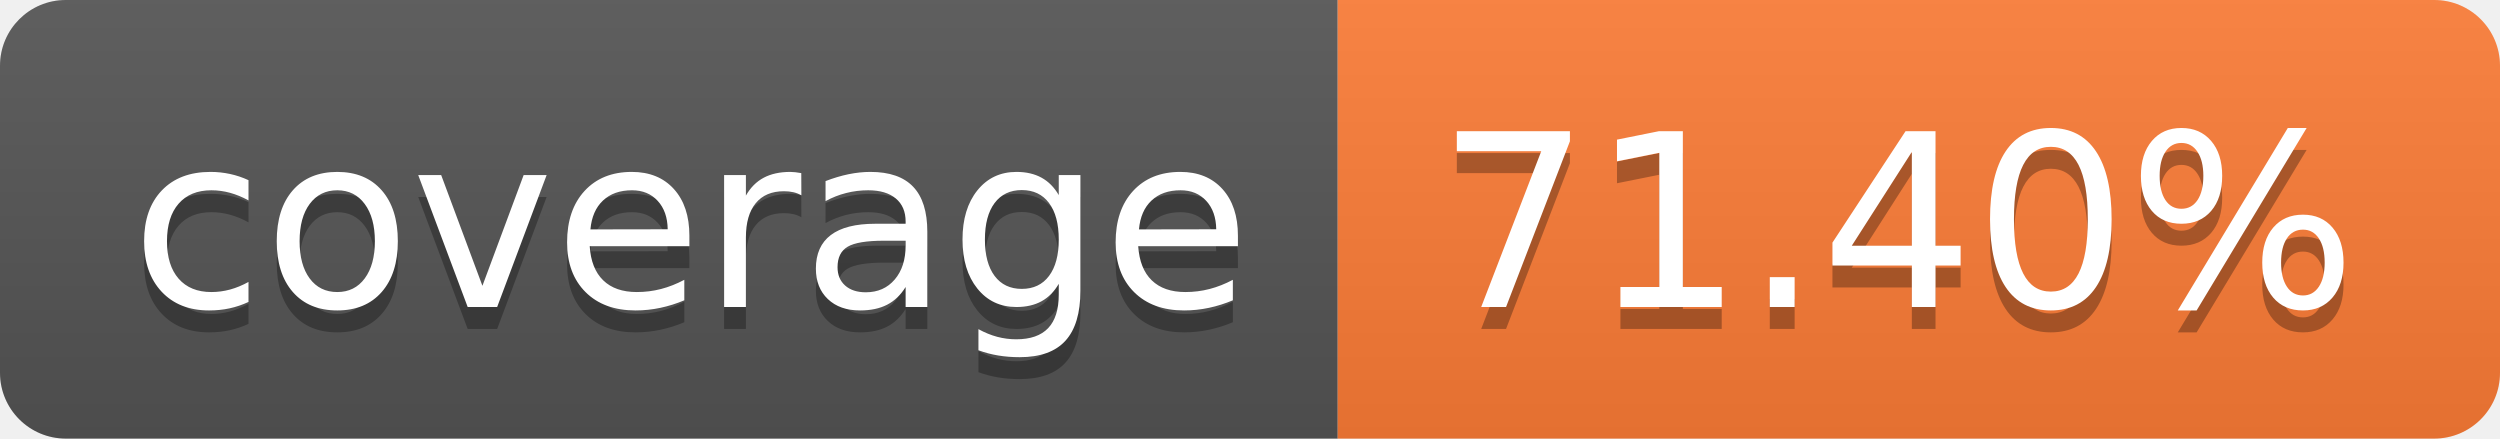
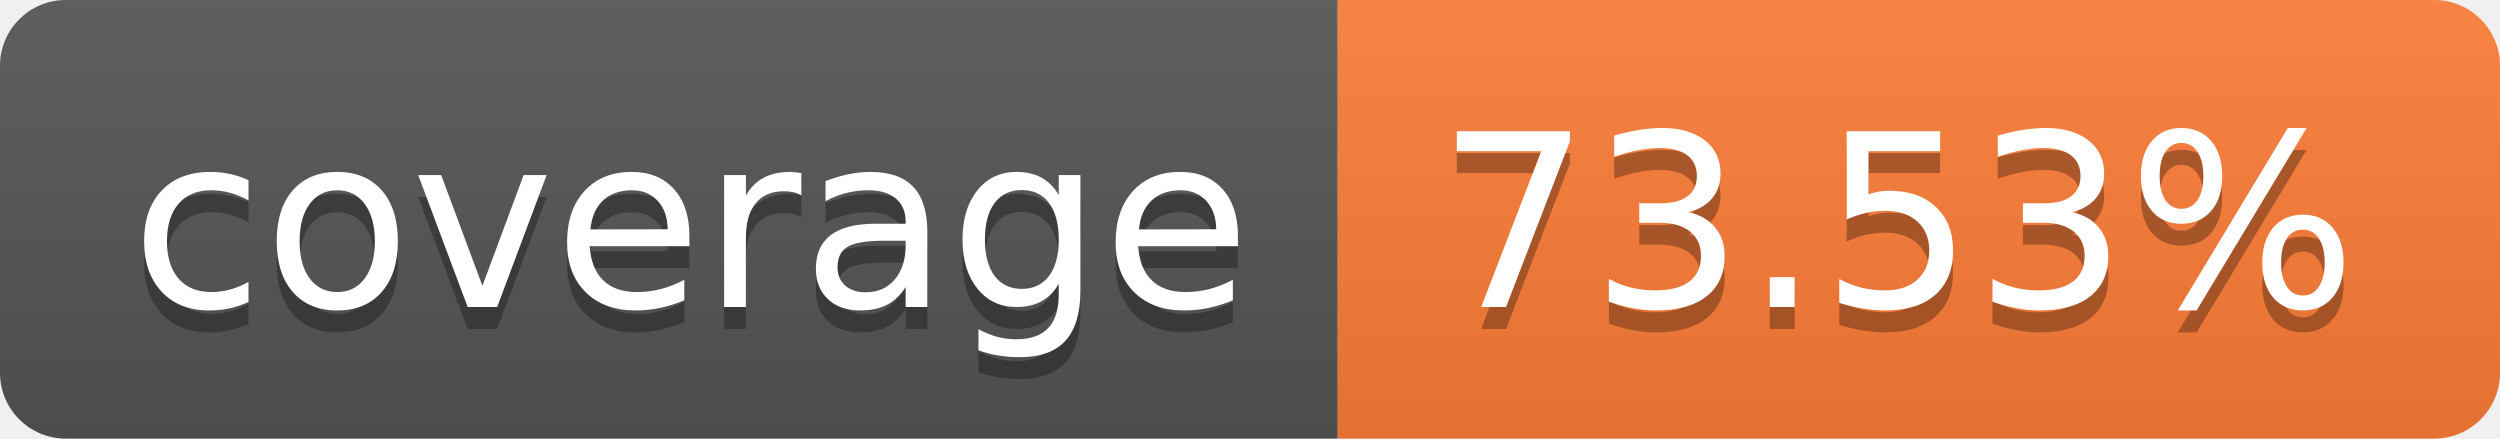
- <svg xmlns="http://www.w3.org/2000/svg" width="114" height="20" role="img" aria-label="coverage: 71.40%">
+ <svg xmlns="http://www.w3.org/2000/svg" width="114" height="20" role="img" aria-label="coverage: 73.53%">
  <linearGradient id="s" x2="0" y2="100%">
    <stop offset="0" stop-color="#bbb" stop-opacity=".1" />
    <stop offset="1" stop-opacity=".1" />
  </linearGradient>
  <clipPath id="r">
    <rect width="114" height="20" rx="3" fill="#fff" />
  </clipPath>
  <g clip-path="url(#r)">
    <rect width="61" height="20" fill="#555" />
    <rect x="61" width="53" height="20" fill="#fe7d37" />
    <rect width="114" height="20" fill="url(#s)" />
  </g>
  <g fill="#fff" text-anchor="middle" font-family="Verdana,Geneva,DejaVu Sans,sans-serif" text-rendering="geometricPrecision" font-size="110">
    <text aria-hidden="true" x="315" y="150" fill="#010101" fill-opacity=".3" transform="scale(.1)" textLength="510">coverage</text>
    <text x="315" y="140" transform="scale(.1)" fill="#fff" textLength="510">coverage</text>
-     <text aria-hidden="true" x="865" y="150" fill="#010101" fill-opacity=".3" transform="scale(.1)" textLength="430">71.40%</text>
-     <text x="865" y="140" transform="scale(.1)" fill="#fff" textLength="430">71.40%</text>
+     <text aria-hidden="true" x="865" y="150" fill="#010101" fill-opacity=".3" transform="scale(.1)" textLength="430">73.53%</text>
+     <text x="865" y="140" transform="scale(.1)" fill="#fff" textLength="430">73.53%</text>
  </g>
</svg>
